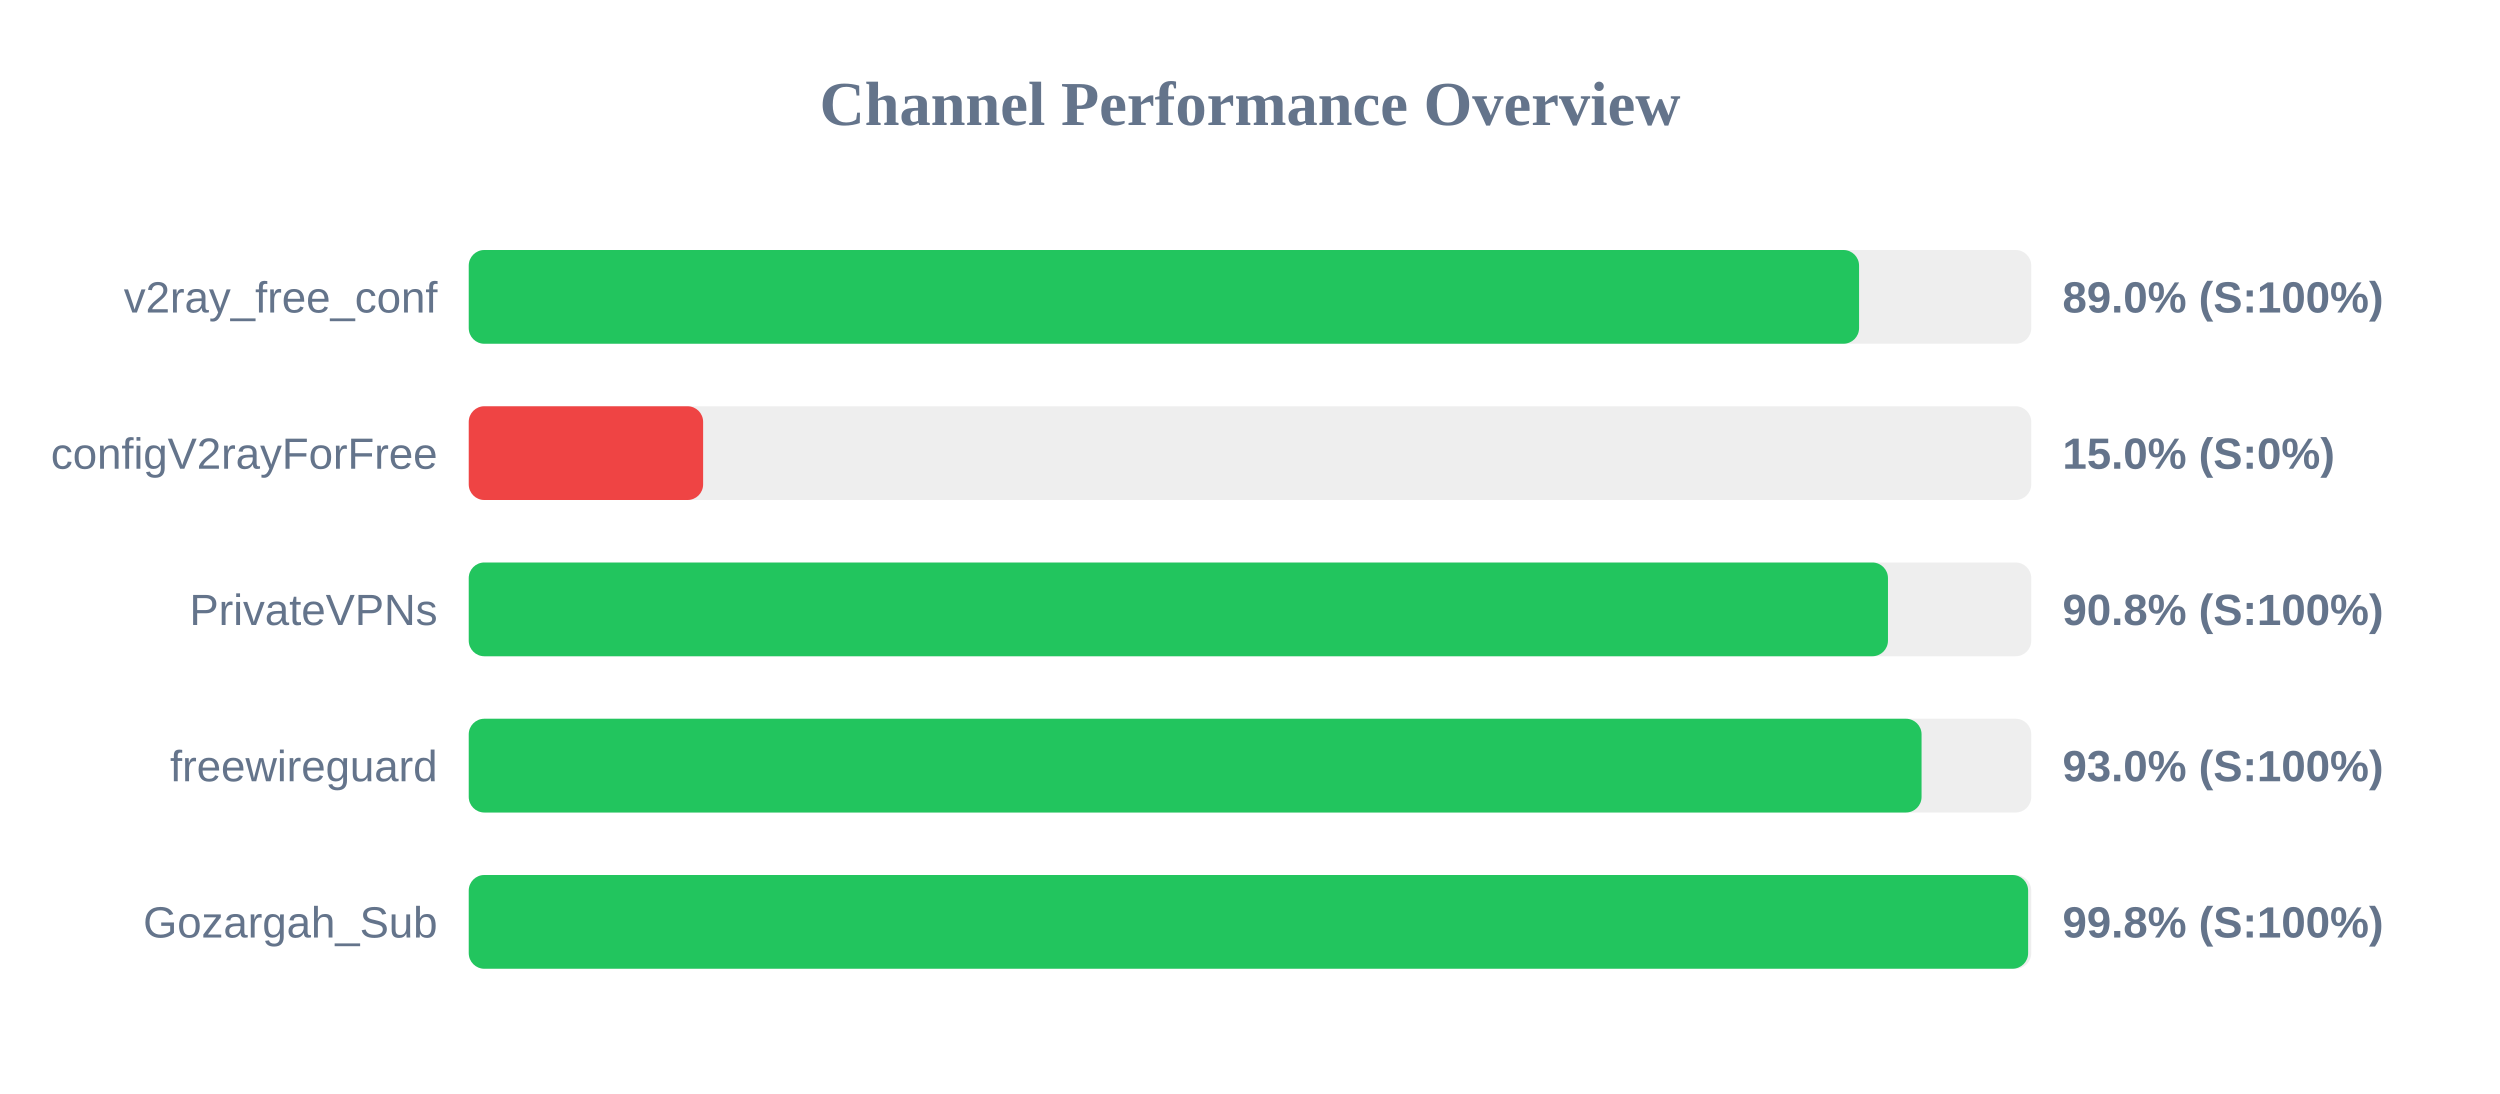
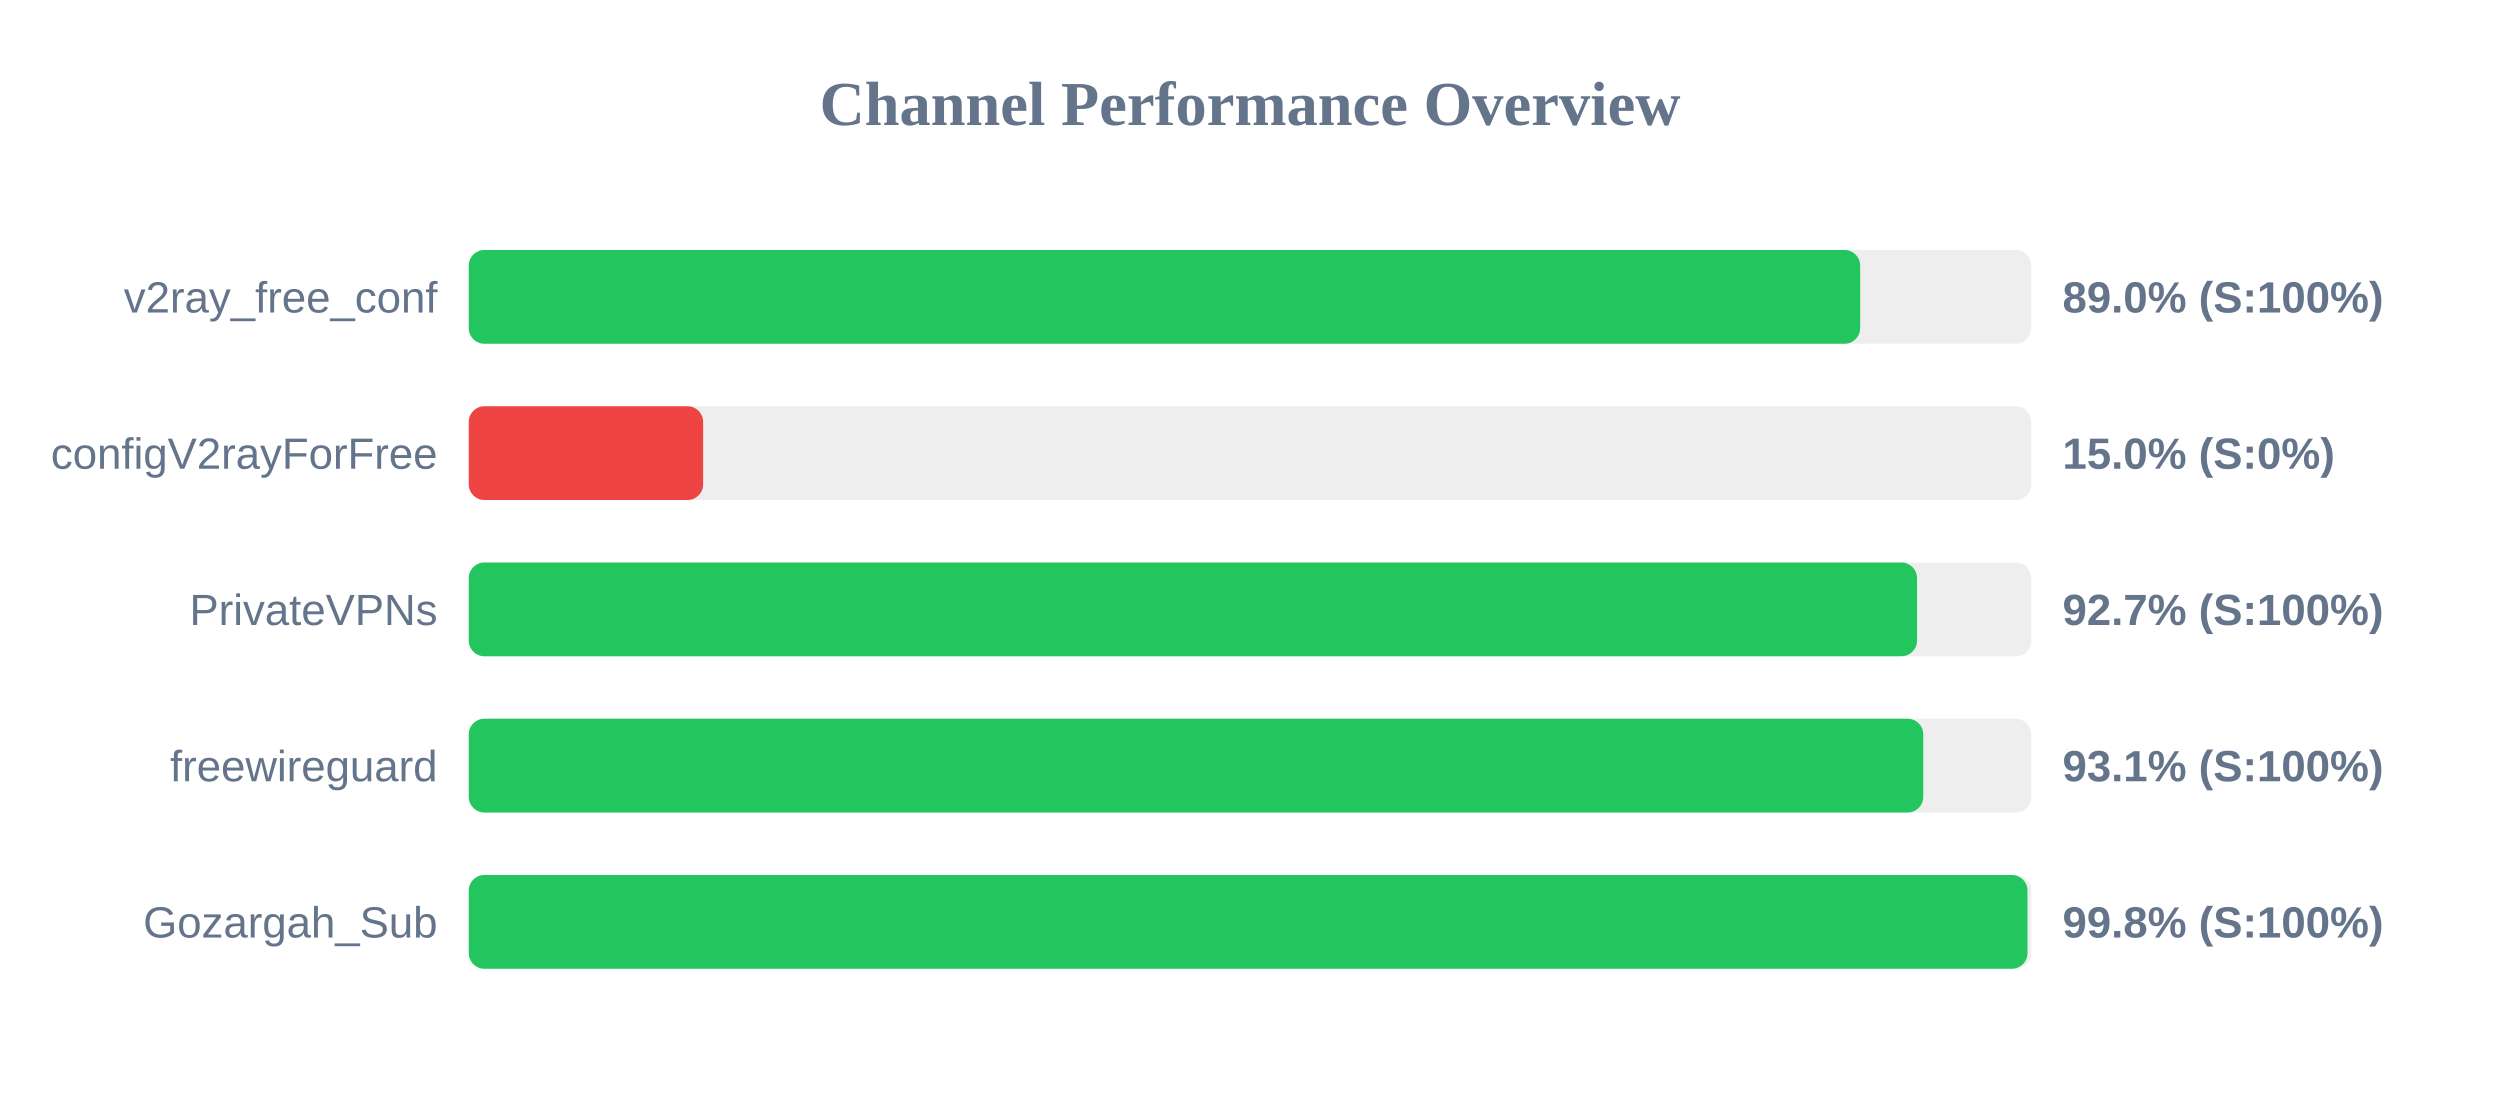
<svg xmlns="http://www.w3.org/2000/svg" width="800" height="350" version="1.1">
  <style>
        .row { font: 14px Arial; fill: #64748b; }
        .score { font: bold 14px Arial; fill: #64748b; }
    </style>
  <text x="400" y="40" text-anchor="middle" font-size="20px" font-weight="bold" fill="#64748b">Channel Performance Overview</text>
  <rect x="150" y="80" width="500" height="30" fill="#eee" rx="5" />
-   <rect x="150" y="80" width="444.9" height="30" fill="#22c55e" rx="5" />
+   <rect x="150" y="80" width="445.25" height="30" fill="#22c55e" rx="5" />
  <text x="140" y="100" text-anchor="end" class="row">v2ray_free_conf</text>
  <text x="660" y="100" text-anchor="start" class="score">89.0% (S:100%)</text>
  <rect x="150" y="130" width="500" height="30" fill="#eee" rx="5" />
  <rect x="150" y="130" width="75.0" height="30" fill="#ef4444" rx="5" />
  <text x="140" y="150" text-anchor="end" class="row">configV2rayForFree</text>
  <text x="660" y="150" text-anchor="start" class="score">15.0% (S:0%)</text>
  <rect x="150" y="180" width="500" height="30" fill="#eee" rx="5" />
-   <rect x="150" y="180" width="454.15" height="30" fill="#22c55e" rx="5" />
+   <rect x="150" y="180" width="463.45" height="30" fill="#22c55e" rx="5" />
  <text x="140" y="200" text-anchor="end" class="row">PrivateVPNs</text>
-   <text x="660" y="200" text-anchor="start" class="score">90.8% (S:100%)</text>
+   <text x="660" y="200" text-anchor="start" class="score">92.7% (S:100%)</text>
  <rect x="150" y="230" width="500" height="30" fill="#eee" rx="5" />
-   <rect x="150" y="230" width="464.9" height="30" fill="#22c55e" rx="5" />
+   <rect x="150" y="230" width="465.45" height="30" fill="#22c55e" rx="5" />
  <text x="140" y="250" text-anchor="end" class="row">freewireguard</text>
-   <text x="660" y="250" text-anchor="start" class="score">93.0% (S:100%)</text>
+   <text x="660" y="250" text-anchor="start" class="score">93.1% (S:100%)</text>
  <rect x="150" y="280" width="500" height="30" fill="#eee" rx="5" />
-   <rect x="150" y="280" width="499.0" height="30" fill="#22c55e" rx="5" />
+   <rect x="150" y="280" width="498.8" height="30" fill="#22c55e" rx="5" />
  <text x="140" y="300" text-anchor="end" class="row">Gozargah_Sub</text>
  <text x="660" y="300" text-anchor="start" class="score">99.8% (S:100%)</text>
</svg>
